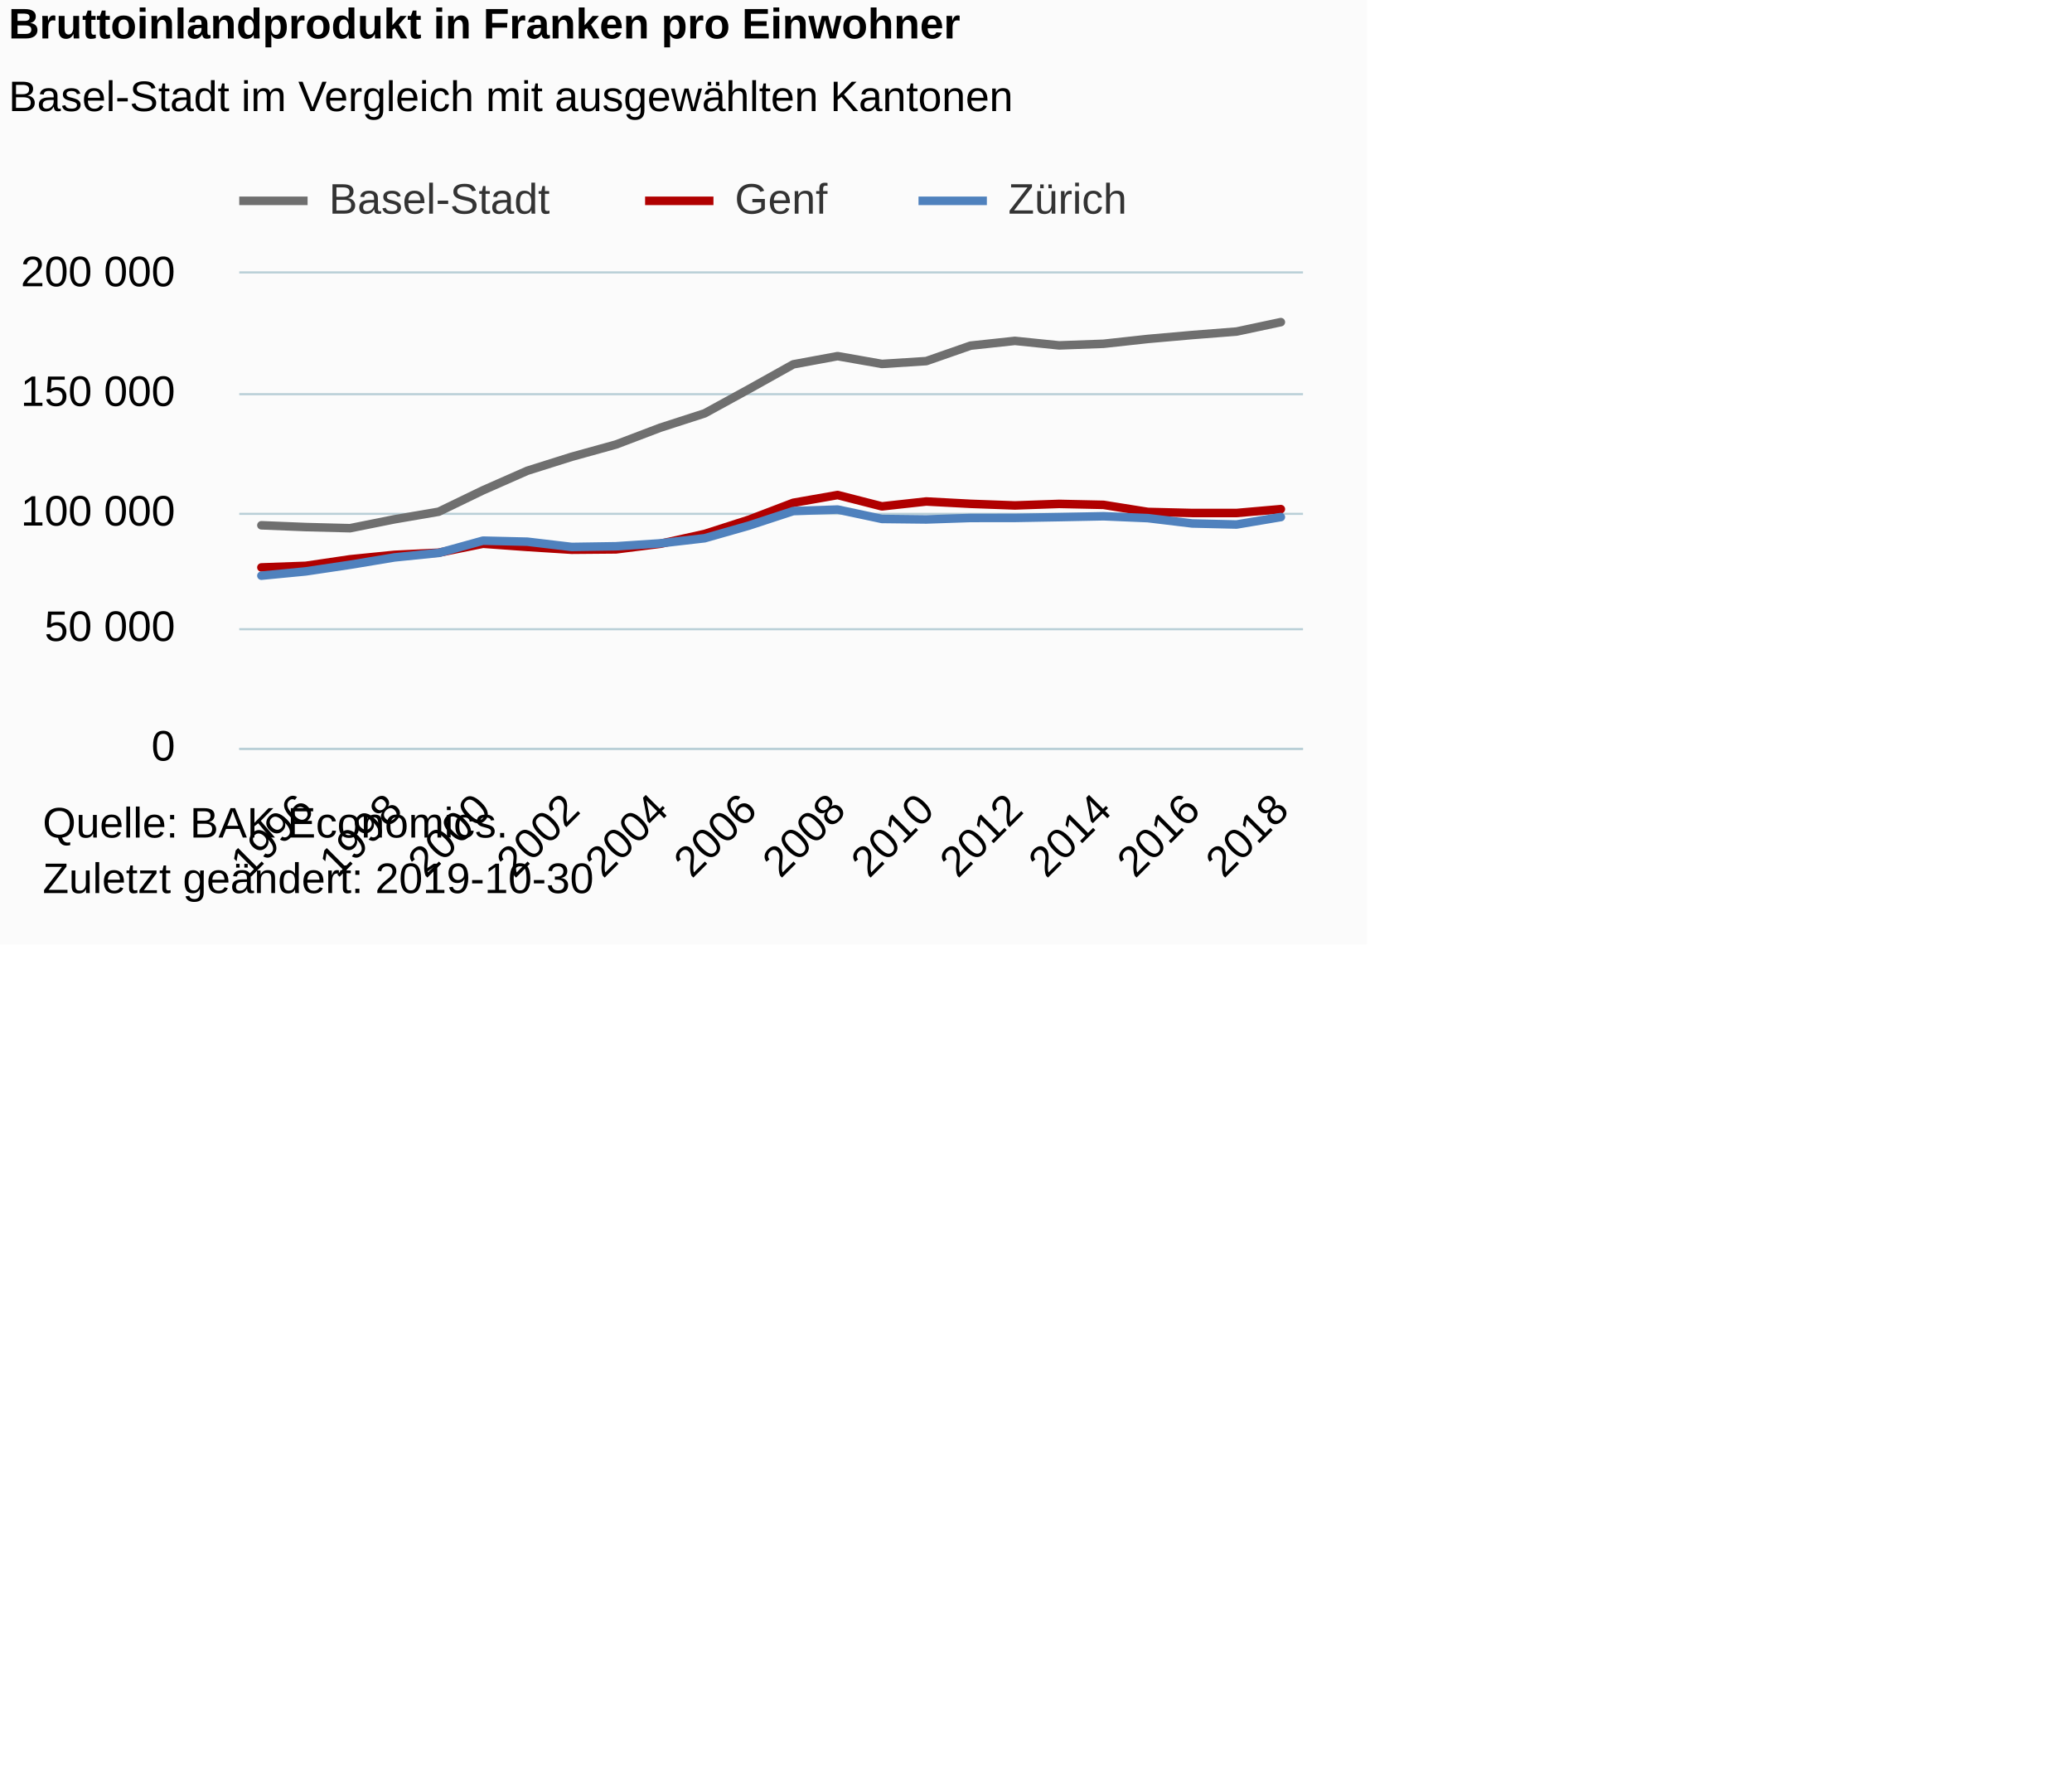
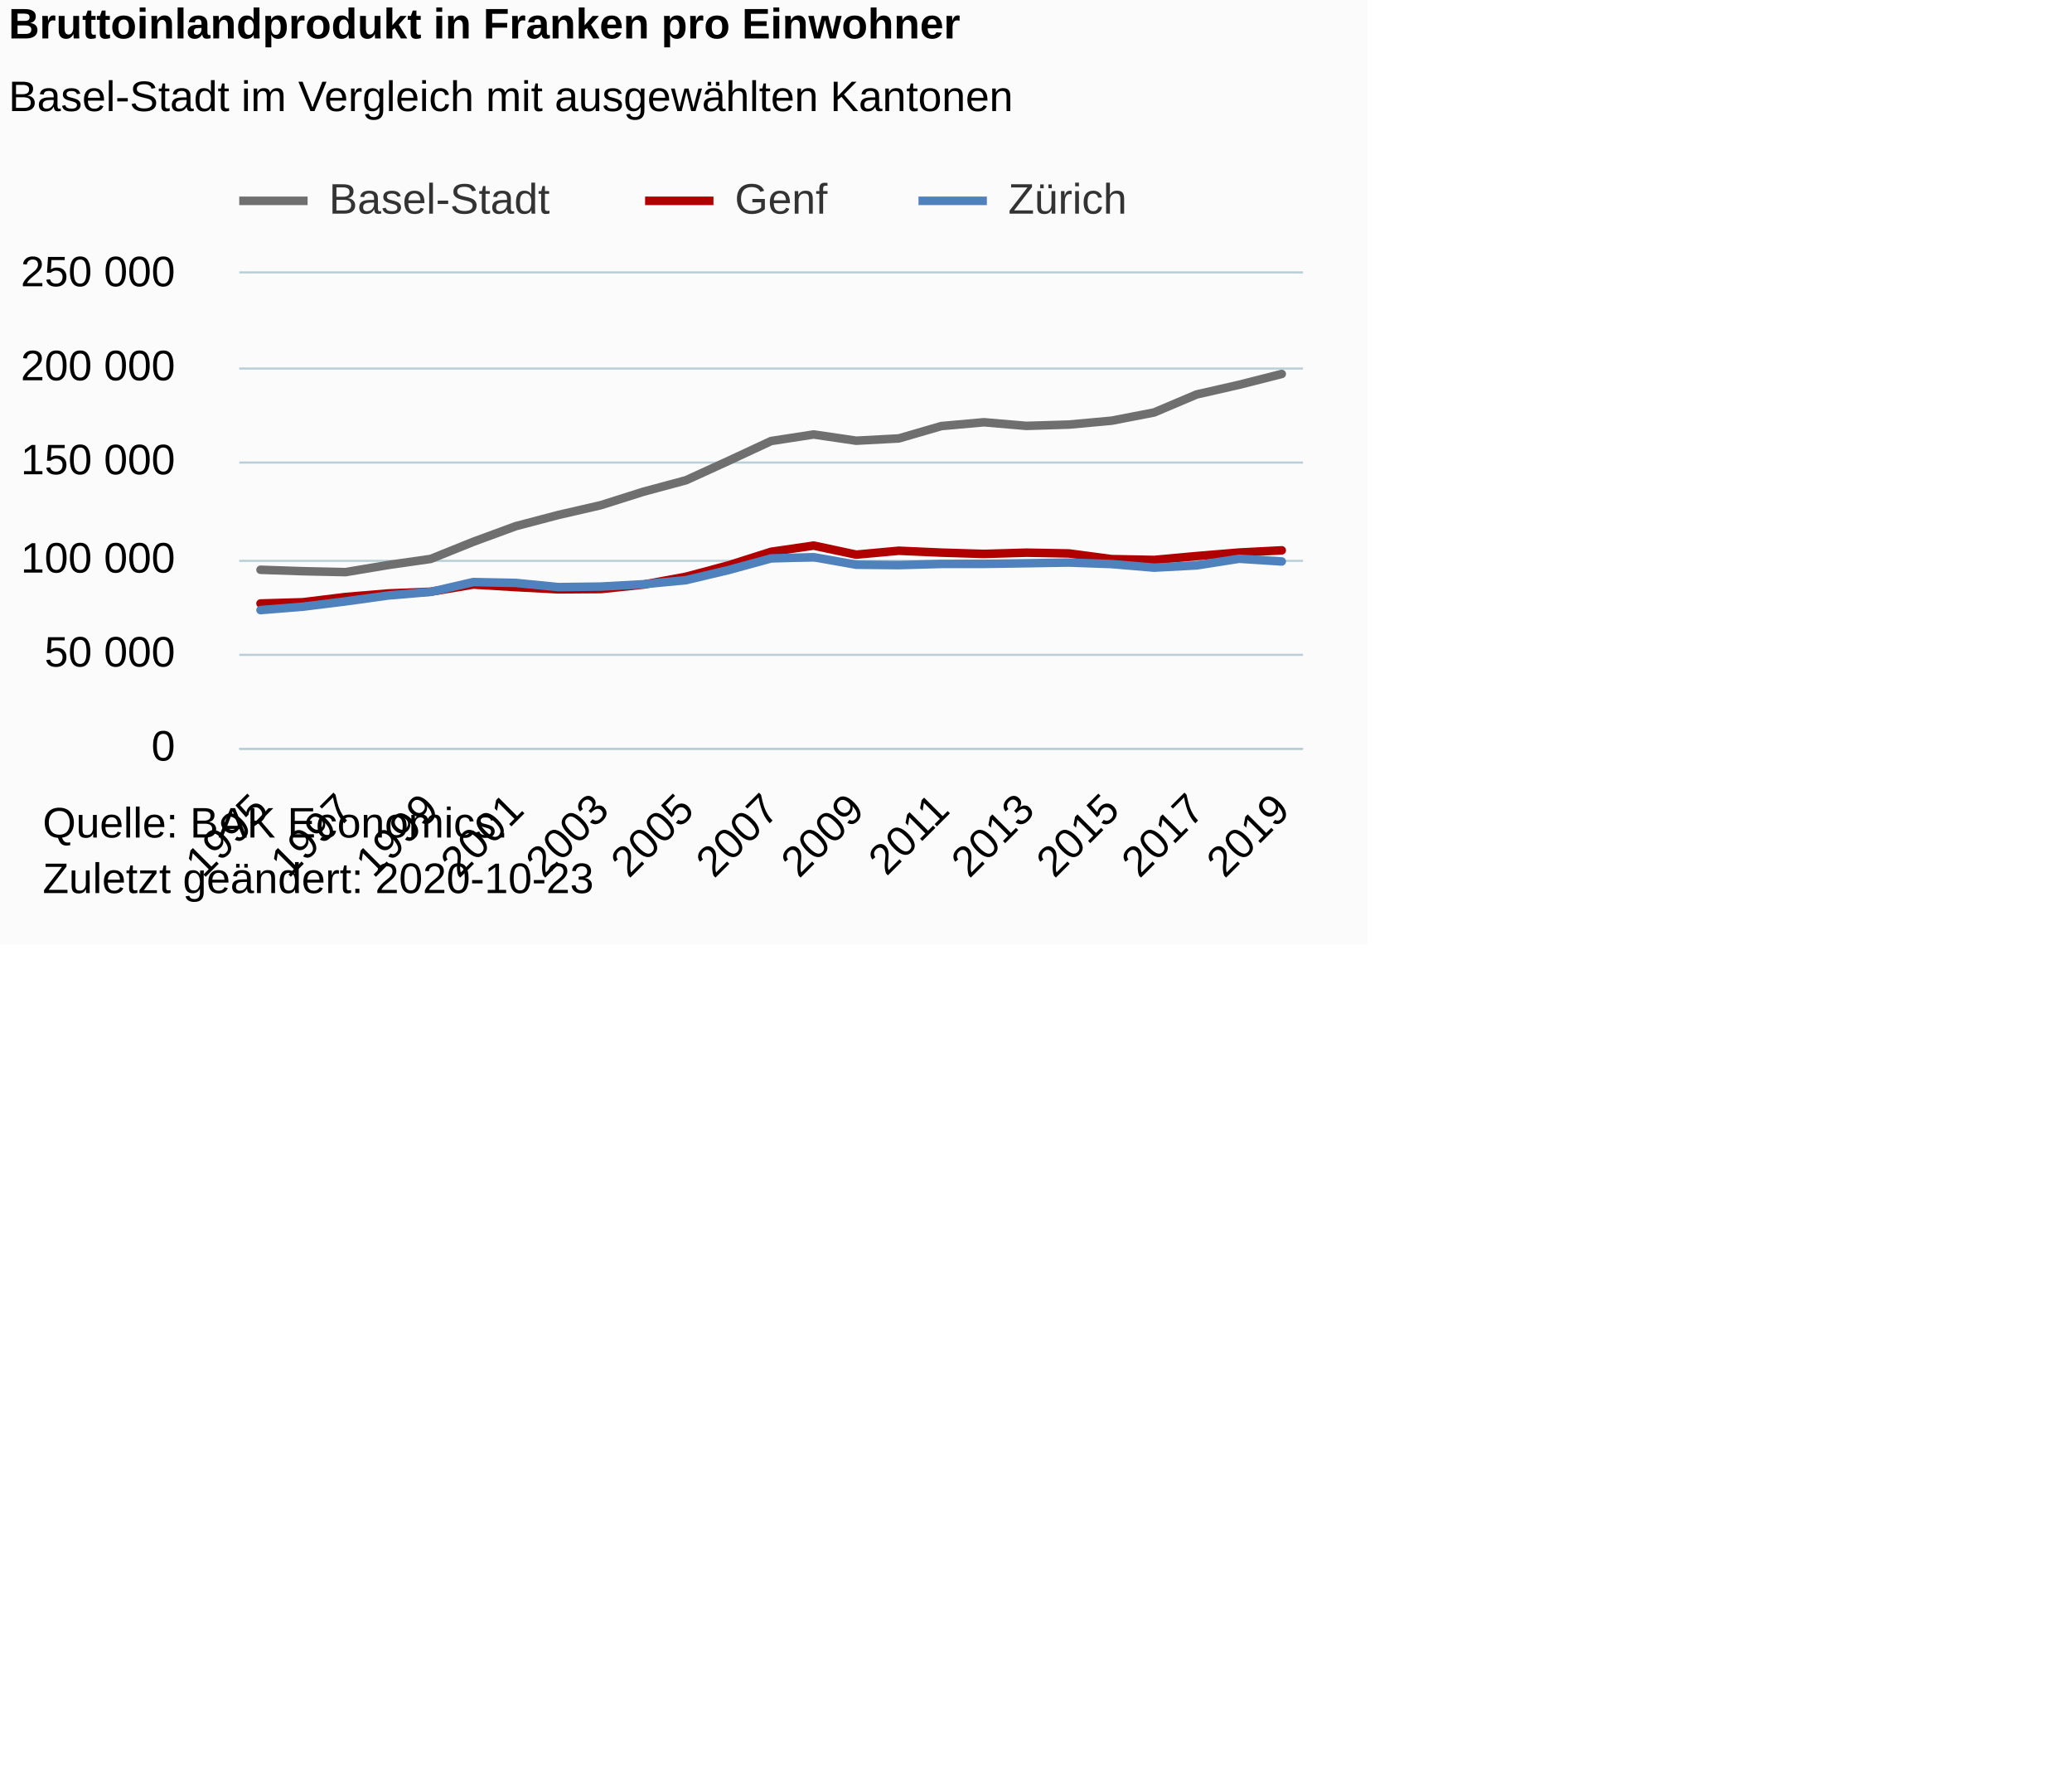
<svg xmlns="http://www.w3.org/2000/svg" version="1.1" class="highcharts-root" style="font-family:Arial;font-size:12px;" viewBox="0 0 485 415">
  <defs>
-     <clipPath id="highcharts-2au1uu2-78-">
+     <clipPath id="highcharts-9etn9st-81-">
      <rect x="0" y="0" width="249" height="111" fill="none" />
    </clipPath>
-     <clipPath id="highcharts-2au1uu2-103-">
+     <clipPath id="highcharts-9etn9st-107-">
      <rect x="0" y="0" width="249" height="111" fill="none" />
    </clipPath>
  </defs>
  <rect fill="#fbfbfb" class="highcharts-background" x="0" y="0" width="320" height="221" rx="0" ry="0" />
  <rect fill="none" class="highcharts-plot-background" x="56" y="64" width="249" height="111" />
  <g class="highcharts-pane-group" data-z-index="0" />
  <g class="highcharts-grid highcharts-xaxis-grid" data-z-index="1">
-     <path fill="none" data-z-index="1" class="highcharts-grid-line" d="M 71.5 64 L 71.5 175" opacity="1" />
-     <path fill="none" data-z-index="1" class="highcharts-grid-line" d="M 91.5 64 L 91.5 175" opacity="1" />
-     <path fill="none" data-z-index="1" class="highcharts-grid-line" d="M 112.5 64 L 112.5 175" opacity="1" />
-     <path fill="none" data-z-index="1" class="highcharts-grid-line" d="M 133.5 64 L 133.5 175" opacity="1" />
-     <path fill="none" data-z-index="1" class="highcharts-grid-line" d="M 154.5 64 L 154.5 175" opacity="1" />
-     <path fill="none" data-z-index="1" class="highcharts-grid-line" d="M 174.5 64 L 174.5 175" opacity="1" />
-     <path fill="none" data-z-index="1" class="highcharts-grid-line" d="M 195.5 64 L 195.5 175" opacity="1" />
-     <path fill="none" data-z-index="1" class="highcharts-grid-line" d="M 216.5 64 L 216.5 175" opacity="1" />
-     <path fill="none" data-z-index="1" class="highcharts-grid-line" d="M 237.5 64 L 237.5 175" opacity="1" />
-     <path fill="none" data-z-index="1" class="highcharts-grid-line" d="M 257.5 64 L 257.5 175" opacity="1" />
-     <path fill="none" data-z-index="1" class="highcharts-grid-line" d="M 278.5 64 L 278.5 175" opacity="1" />
+     <path fill="none" data-z-index="1" class="highcharts-grid-line" d="M 60.5 64 L 60.5 175" opacity="1" />
+     <path fill="none" data-z-index="1" class="highcharts-grid-line" d="M 80.5 64 L 80.5 175" opacity="1" />
+     <path fill="none" data-z-index="1" class="highcharts-grid-line" d="M 100.5 64 L 100.5 175" opacity="1" />
+     <path fill="none" data-z-index="1" class="highcharts-grid-line" d="M 120.5 64 L 120.5 175" opacity="1" />
+     <path fill="none" data-z-index="1" class="highcharts-grid-line" d="M 140.5 64 L 140.5 175" opacity="1" />
+     <path fill="none" data-z-index="1" class="highcharts-grid-line" d="M 160.5 64 L 160.5 175" opacity="1" />
+     <path fill="none" data-z-index="1" class="highcharts-grid-line" d="M 180.5 64 L 180.5 175" opacity="1" />
+     <path fill="none" data-z-index="1" class="highcharts-grid-line" d="M 199.5 64 L 199.5 175" opacity="1" />
+     <path fill="none" data-z-index="1" class="highcharts-grid-line" d="M 219.5 64 L 219.5 175" opacity="1" />
+     <path fill="none" data-z-index="1" class="highcharts-grid-line" d="M 239.5 64 L 239.5 175" opacity="1" />
+     <path fill="none" data-z-index="1" class="highcharts-grid-line" d="M 259.5 64 L 259.5 175" opacity="1" />
+     <path fill="none" data-z-index="1" class="highcharts-grid-line" d="M 279.5 64 L 279.5 175" opacity="1" />
    <path fill="none" data-z-index="1" class="highcharts-grid-line" d="M 299.5 64 L 299.5 175" opacity="1" />
  </g>
  <g class="highcharts-grid highcharts-yaxis-grid" data-z-index="1">
    <path fill="none" stroke="#B9CFD7" stroke-width="0.5" data-z-index="1" class="highcharts-grid-line" d="M 56 175.25 L 305 175.25" opacity="1" />
-     <path fill="none" stroke="#B9CFD7" stroke-width="0.5" data-z-index="1" class="highcharts-grid-line" d="M 56 147.25 L 305 147.25" opacity="1" />
-     <path fill="none" stroke="#B9CFD7" stroke-width="0.5" data-z-index="1" class="highcharts-grid-line" d="M 56 120.25 L 305 120.25" opacity="1" />
-     <path fill="none" stroke="#B9CFD7" stroke-width="0.5" data-z-index="1" class="highcharts-grid-line" d="M 56 92.25 L 305 92.25" opacity="1" />
+     <path fill="none" stroke="#B9CFD7" stroke-width="0.5" data-z-index="1" class="highcharts-grid-line" d="M 56 153.25 L 305 153.25" opacity="1" />
+     <path fill="none" stroke="#B9CFD7" stroke-width="0.5" data-z-index="1" class="highcharts-grid-line" d="M 56 131.25 L 305 131.25" opacity="1" />
+     <path fill="none" stroke="#B9CFD7" stroke-width="0.5" data-z-index="1" class="highcharts-grid-line" d="M 56 108.25 L 305 108.25" opacity="1" />
+     <path fill="none" stroke="#B9CFD7" stroke-width="0.5" data-z-index="1" class="highcharts-grid-line" d="M 56 86.25 L 305 86.25" opacity="1" />
    <path fill="none" stroke="#B9CFD7" stroke-width="0.5" data-z-index="1" class="highcharts-grid-line" d="M 56 63.75 L 305 63.75" opacity="1" />
  </g>
  <rect fill="none" class="highcharts-plot-border" data-z-index="1" x="56" y="64" width="249" height="111" />
  <g class="highcharts-axis highcharts-xaxis" data-z-index="2">
    <path fill="none" class="highcharts-axis-line" stroke="#B9CFD7" stroke-width="0.5" data-z-index="7" d="M 56 175.25 L 305 175.25" />
  </g>
  <g class="highcharts-axis highcharts-yaxis" data-z-index="2">
    <path fill="none" class="highcharts-axis-line" data-z-index="7" d="M 56 64 L 56 175" />
  </g>
  <g class="highcharts-series-group" data-z-index="3">
-     <g class="highcharts-series highcharts-series-0 highcharts-line-series" data-z-index="0.1" opacity="1" transform="translate(56,64) scale(1 1)" clip-path="url(#highcharts-2au1uu2-103-)">
-       <path fill="none" d="M 5.188 58.929 L 15.562 59.347 L 25.938 59.612 L 36.312 57.534 L 46.688 55.753 L 57.062 50.74 L 67.438 46.167 L 77.812 42.896 L 88.188 40.026 L 98.562 36.088 L 108.938 32.737 L 119.312 27.057 L 129.688 21.263 L 140.062 19.345 L 150.438 21.17 L 160.812 20.507 L 171.188 16.889 L 181.562 15.773 L 191.938 16.832 L 202.312 16.453 L 212.688 15.32 L 223.062 14.406 L 233.438 13.592 L 243.812 11.386" class="highcharts-graph" data-z-index="1" stroke="#6F6F6F" stroke-width="2" stroke-linejoin="round" stroke-linecap="round" />
+     <g class="highcharts-series highcharts-series-0 highcharts-line-series" data-z-index="0.1" opacity="1" transform="translate(56,64) scale(1 1)" clip-path="url(#highcharts-9etn9st-107-)">
+       <path fill="none" d="M 4.98 69.343 L 14.94 69.678 L 24.9 69.89 L 34.86 68.227 L 44.82 66.802 L 54.78 62.792 L 64.74 59.134 L 74.7 56.516 L 84.66 54.22 L 94.62 51.071 L 104.58 48.389 L 114.54 43.845 L 124.5 39.21 L 134.46 37.676 L 144.42 39.136 L 154.38 38.606 L 164.34 35.711 L 174.3 34.818 L 184.26 35.665 L 194.22 35.362 L 204.18 34.456 L 214.14 32.529 L 224.1 28.314 L 234.06 26.044 L 244.02 23.519" class="highcharts-graph" data-z-index="1" stroke="#6F6F6F" stroke-width="2" stroke-linejoin="round" stroke-linecap="round" />
    </g>
    <g class="highcharts-markers highcharts-series-0 highcharts-line-series" data-z-index="0.1" opacity="1" transform="translate(56,64) scale(1 1)" clip-path="none" />
-     <g class="highcharts-series highcharts-series-1 highcharts-line-series" data-z-index="0.1" opacity="1" transform="translate(56,64) scale(1 1)" clip-path="url(#highcharts-2au1uu2-103-)">
-       <path fill="none" d="M 5.188 68.791 L 15.562 68.418 L 25.938 66.886 L 36.312 65.848 L 46.688 65.346 L 57.062 63.249 L 67.438 63.999 L 77.812 64.652 L 88.188 64.565 L 98.562 63.257 L 108.938 60.959 L 119.312 57.626 L 129.688 53.666 L 140.062 51.848 L 150.438 54.501 L 160.812 53.358 L 171.188 53.907 L 181.562 54.286 L 191.938 53.923 L 202.312 54.149 L 212.688 55.804 L 223.062 56.054 L 233.438 56.056 L 243.812 55.148" class="highcharts-graph" data-z-index="1" stroke="#B00000" stroke-width="2" stroke-linejoin="round" stroke-linecap="round" />
+     <g class="highcharts-series highcharts-series-1 highcharts-line-series" data-z-index="0.1" opacity="1" transform="translate(56,64) scale(1 1)" clip-path="url(#highcharts-9etn9st-107-)">
+       <path fill="none" d="M 4.98 77.233 L 14.94 76.935 L 24.9 75.709 L 34.86 74.878 L 44.82 74.477 L 54.78 72.799 L 64.74 73.4 L 74.7 73.922 L 84.66 73.852 L 94.62 72.806 L 104.58 70.967 L 114.54 68.301 L 124.5 65.132 L 134.46 63.679 L 144.42 65.801 L 154.38 64.886 L 164.34 65.325 L 174.3 65.629 L 184.26 65.338 L 194.22 65.519 L 204.18 66.843 L 214.14 67.041 L 224.1 66.133 L 234.06 65.306 L 244.02 64.794" class="highcharts-graph" data-z-index="1" stroke="#B00000" stroke-width="2" stroke-linejoin="round" stroke-linecap="round" />
    </g>
    <g class="highcharts-markers highcharts-series-1 highcharts-line-series" data-z-index="0.1" opacity="1" transform="translate(56,64) scale(1 1)" clip-path="none" />
-     <g class="highcharts-series highcharts-series-2 highcharts-line-series" data-z-index="0.1" opacity="1" transform="translate(56,64) scale(1 1)" clip-path="url(#highcharts-2au1uu2-103-)">
-       <path fill="none" d="M 5.188 70.721 L 15.562 69.72 L 25.938 68.173 L 36.312 66.452 L 46.688 65.399 L 57.062 62.524 L 67.438 62.771 L 77.812 63.998 L 88.188 63.842 L 98.562 63.155 L 108.938 61.963 L 119.312 59.004 L 129.688 55.601 L 140.062 55.244 L 150.438 57.447 L 160.812 57.566 L 171.188 57.215 L 181.562 57.205 L 191.938 57.022 L 202.312 56.814 L 212.688 57.257 L 223.062 58.503 L 233.438 58.75 L 243.812 57.007" class="highcharts-graph" data-z-index="1" stroke="#4f81bd" stroke-width="2" stroke-linejoin="round" stroke-linecap="round" />
+     <g class="highcharts-series highcharts-series-2 highcharts-line-series" data-z-index="0.1" opacity="1" transform="translate(56,64) scale(1 1)" clip-path="url(#highcharts-9etn9st-107-)">
+       <path fill="none" d="M 4.98 78.776 L 14.94 77.976 L 24.9 76.738 L 34.86 75.362 L 44.82 74.519 L 54.78 72.219 L 64.74 72.417 L 74.7 73.398 L 84.66 73.274 L 94.62 72.724 L 104.58 71.77 L 114.54 69.403 L 124.5 66.68 L 134.46 66.395 L 144.42 68.157 L 154.38 68.253 L 164.34 67.972 L 174.3 67.964 L 184.26 67.817 L 194.22 67.651 L 204.18 68.005 L 214.14 68.844 L 224.1 68.317 L 234.06 66.758 L 244.02 67.397" class="highcharts-graph" data-z-index="1" stroke="#4f81bd" stroke-width="2" stroke-linejoin="round" stroke-linecap="round" />
    </g>
    <g class="highcharts-markers highcharts-series-2 highcharts-line-series" data-z-index="0.1" opacity="1" transform="translate(56,64) scale(1 1)" clip-path="none" />
  </g>
  <text x="2" text-anchor="start" class="highcharts-title" data-z-index="4" style="color:#000000;font-size:10px;font-weight:bold;fill:#000000;" y="9">
    <tspan>Bruttoinlandprodukt in Franken pro Einwohner</tspan>
  </text>
  <text x="2" text-anchor="start" class="highcharts-subtitle" data-z-index="4" style="color:#000000;font-size:10px;font-weight:normal;font-family:Arial;fill:#000000;" y="26">
    <tspan>Basel-Stadt im Vergleich mit ausgewählten Kantonen</tspan>
  </text>
  <text x="2" text-anchor="start" class="highcharts-caption" data-z-index="4" style="color:#666666;fill:#666666;" y="221" />
  <g class="highcharts-legend" data-z-index="7" transform="translate(56,42)">
    <rect fill="none" class="highcharts-legend-box" rx="0" ry="0" x="0" y="0" width="209" height="10" visibility="visible" />
    <g data-z-index="1">
      <g>
        <g class="highcharts-legend-item highcharts-line-series highcharts-color-undefined highcharts-series-0" data-z-index="1" transform="translate(0,-5)">
          <path fill="none" d="M 0 10 L 16 10" class="highcharts-graph" stroke="#6F6F6F" stroke-width="2" />
          <text x="21" style="color:#333333;cursor:pointer;font-size:10px;font-weight:normal;fill:#333333;" text-anchor="start" data-z-index="2" y="13">
            <tspan>Basel-Stadt</tspan>
          </text>
        </g>
        <g class="highcharts-legend-item highcharts-line-series highcharts-color-undefined highcharts-series-1" data-z-index="1" transform="translate(95,-5)">
          <path fill="none" d="M 0 10 L 16 10" class="highcharts-graph" stroke="#B00000" stroke-width="2" />
          <text x="21" y="13" style="color:#333333;cursor:pointer;font-size:10px;font-weight:normal;fill:#333333;" text-anchor="start" data-z-index="2">
            <tspan>Genf</tspan>
          </text>
        </g>
        <g class="highcharts-legend-item highcharts-line-series highcharts-color-undefined highcharts-series-2" data-z-index="1" transform="translate(159,-5)">
          <path fill="none" d="M 0 10 L 16 10" class="highcharts-graph" stroke="#4f81bd" stroke-width="2" />
          <text x="21" y="13" style="color:#333333;cursor:pointer;font-size:10px;font-weight:normal;fill:#333333;" text-anchor="start" data-z-index="2">
            <tspan>Zürich</tspan>
          </text>
        </g>
      </g>
    </g>
  </g>
  <g class="highcharts-axis-labels highcharts-xaxis-labels" data-z-index="7">
-     <text x="73.92" style="color:#000000;cursor:default;font-size:10px;white-space:nowrap;fill:#000000;" text-anchor="end" transform="translate(0,0) rotate(-45 73.91952 190)" y="190" opacity="1">1996</text>
-     <text x="94.67" style="color:#000000;cursor:default;font-size:10px;white-space:nowrap;fill:#000000;" text-anchor="end" transform="translate(0,0) rotate(-45 94.66952 190)" y="190" opacity="1">1998</text>
-     <text x="115.42" style="color:#000000;cursor:default;font-size:10px;white-space:nowrap;fill:#000000;" text-anchor="end" transform="translate(0,0) rotate(-45 115.4195 190)" y="190" opacity="1">2000</text>
-     <text x="136.17" style="color:#000000;cursor:default;font-size:10px;white-space:nowrap;fill:#000000;" text-anchor="end" transform="translate(0,0) rotate(-45 136.1695 190)" y="190" opacity="1">2002</text>
-     <text x="156.92" style="color:#000000;cursor:default;font-size:10px;white-space:nowrap;fill:#000000;" text-anchor="end" transform="translate(0,0) rotate(-45 156.9195 190)" y="190" opacity="1">2004</text>
-     <text x="177.67" style="color:#000000;cursor:default;font-size:10px;white-space:nowrap;fill:#000000;" text-anchor="end" transform="translate(0,0) rotate(-45 177.6695 190)" y="190" opacity="1">2006</text>
-     <text x="198.42" style="color:#000000;cursor:default;font-size:10px;white-space:nowrap;fill:#000000;" text-anchor="end" transform="translate(0,0) rotate(-45 198.4195 190)" y="190" opacity="1">2008</text>
-     <text x="219.17" style="color:#000000;cursor:default;font-size:10px;white-space:nowrap;fill:#000000;" text-anchor="end" transform="translate(0,0) rotate(-45 219.1695 190)" y="190" opacity="1">2010</text>
-     <text x="239.92" style="color:#000000;cursor:default;font-size:10px;white-space:nowrap;fill:#000000;" text-anchor="end" transform="translate(0,0) rotate(-45 239.9195 190)" y="190" opacity="1">2012</text>
-     <text x="260.67" style="color:#000000;cursor:default;font-size:10px;white-space:nowrap;fill:#000000;" text-anchor="end" transform="translate(0,0) rotate(-45 260.6695 190)" y="190" opacity="1">2014</text>
-     <text x="281.42" style="color:#000000;cursor:default;font-size:10px;white-space:nowrap;fill:#000000;" text-anchor="end" transform="translate(0,0) rotate(-45 281.4195 190)" y="190" opacity="1">2016</text>
-     <text x="302.17" style="color:#000000;cursor:default;font-size:10px;white-space:nowrap;fill:#000000;" text-anchor="end" transform="translate(0,0) rotate(-45 302.1695 190)" y="190" opacity="1">2018</text>
+     <text x="63.337" style="color:#000000;cursor:default;font-size:10px;white-space:nowrap;fill:#000000;" text-anchor="end" transform="translate(0,0) rotate(-45 63.33702 190)" y="190" opacity="1">1995</text>
+     <text x="83.257" style="color:#000000;cursor:default;font-size:10px;white-space:nowrap;fill:#000000;" text-anchor="end" transform="translate(0,0) rotate(-45 83.25702 190)" y="190" opacity="1">1997</text>
+     <text x="103.177" style="color:#000000;cursor:default;font-size:10px;white-space:nowrap;fill:#000000;" text-anchor="end" transform="translate(0,0) rotate(-45 103.177 190)" y="190" opacity="1">1999</text>
+     <text x="123.097" style="color:#000000;cursor:default;font-size:10px;white-space:nowrap;fill:#000000;" text-anchor="end" transform="translate(0,0) rotate(-45 123.097 190)" y="190" opacity="1">2001</text>
+     <text x="143.017" style="color:#000000;cursor:default;font-size:10px;white-space:nowrap;fill:#000000;" text-anchor="end" transform="translate(0,0) rotate(-45 143.017 190)" y="190" opacity="1">2003</text>
+     <text x="162.937" style="color:#000000;cursor:default;font-size:10px;white-space:nowrap;fill:#000000;" text-anchor="end" transform="translate(0,0) rotate(-45 162.937 190)" y="190" opacity="1">2005</text>
+     <text x="182.857" style="color:#000000;cursor:default;font-size:10px;white-space:nowrap;fill:#000000;" text-anchor="end" transform="translate(0,0) rotate(-45 182.857 190)" y="190" opacity="1">2007</text>
+     <text x="202.777" style="color:#000000;cursor:default;font-size:10px;white-space:nowrap;fill:#000000;" text-anchor="end" transform="translate(0,0) rotate(-45 202.777 190)" y="190" opacity="1">2009</text>
+     <text x="222.697" style="color:#000000;cursor:default;font-size:10px;white-space:nowrap;fill:#000000;" text-anchor="end" transform="translate(0,0) rotate(-45 222.697 190)" y="190" opacity="1">2011</text>
+     <text x="242.617" style="color:#000000;cursor:default;font-size:10px;white-space:nowrap;fill:#000000;" text-anchor="end" transform="translate(0,0) rotate(-45 242.617 190)" y="190" opacity="1">2013</text>
+     <text x="262.537" style="color:#000000;cursor:default;font-size:10px;white-space:nowrap;fill:#000000;" text-anchor="end" transform="translate(0,0) rotate(-45 262.537 190)" y="190" opacity="1">2015</text>
+     <text x="282.457" style="color:#000000;cursor:default;font-size:10px;white-space:nowrap;fill:#000000;" text-anchor="end" transform="translate(0,0) rotate(-45 282.457 190)" y="190" opacity="1">2017</text>
+     <text x="302.377" style="color:#000000;cursor:default;font-size:10px;white-space:nowrap;fill:#000000;" text-anchor="end" transform="translate(0,0) rotate(-45 302.377 190)" y="190" opacity="1">2019</text>
  </g>
  <g class="highcharts-axis-labels highcharts-yaxis-labels" data-z-index="7">
    <text x="41" style="color:#000000;cursor:default;font-size:10px;fill:#000000;" text-anchor="end" transform="translate(0,0)" y="178" opacity="1">0</text>
-     <text x="41" style="color:#000000;cursor:default;font-size:10px;fill:#000000;" text-anchor="end" transform="translate(0,0)" y="150" opacity="1">
+     <text x="41" style="color:#000000;cursor:default;font-size:10px;fill:#000000;" text-anchor="end" transform="translate(0,0)" y="156" opacity="1">
      <tspan>50 000</tspan>
    </text>
-     <text x="41" style="color:#000000;cursor:default;font-size:10px;fill:#000000;" text-anchor="end" transform="translate(0,0)" y="123" opacity="1">
+     <text x="41" style="color:#000000;cursor:default;font-size:10px;fill:#000000;" text-anchor="end" transform="translate(0,0)" y="134" opacity="1">
      <tspan>100 000</tspan>
    </text>
-     <text x="41" style="color:#000000;cursor:default;font-size:10px;fill:#000000;" text-anchor="end" transform="translate(0,0)" y="95" opacity="1">
+     <text x="41" style="color:#000000;cursor:default;font-size:10px;fill:#000000;" text-anchor="end" transform="translate(0,0)" y="111" opacity="1">
      <tspan>150 000</tspan>
    </text>
+     <text x="41" style="color:#000000;cursor:default;font-size:10px;fill:#000000;" text-anchor="end" transform="translate(0,0)" y="89" opacity="1">
+       <tspan>200 000</tspan>
+     </text>
    <text x="41" style="color:#000000;cursor:default;font-size:10px;fill:#000000;" text-anchor="end" transform="translate(0,0)" y="67" opacity="1">
-       <tspan>200 000</tspan>
+       <tspan>250 000</tspan>
    </text>
  </g>
  <text x="10" class="highcharts-credits" text-anchor="start" data-z-index="8" style="cursor:default;color:#000000;font-size:10px;fill:#000000;" y="196">
    <tspan>Quelle: BAK Economics.</tspan>
-     <tspan x="10" dy="13">Zuletzt geändert: 2019-10-30</tspan>
+     <tspan x="10" dy="13">Zuletzt geändert: 2020-10-23</tspan>
  </text>
</svg>
